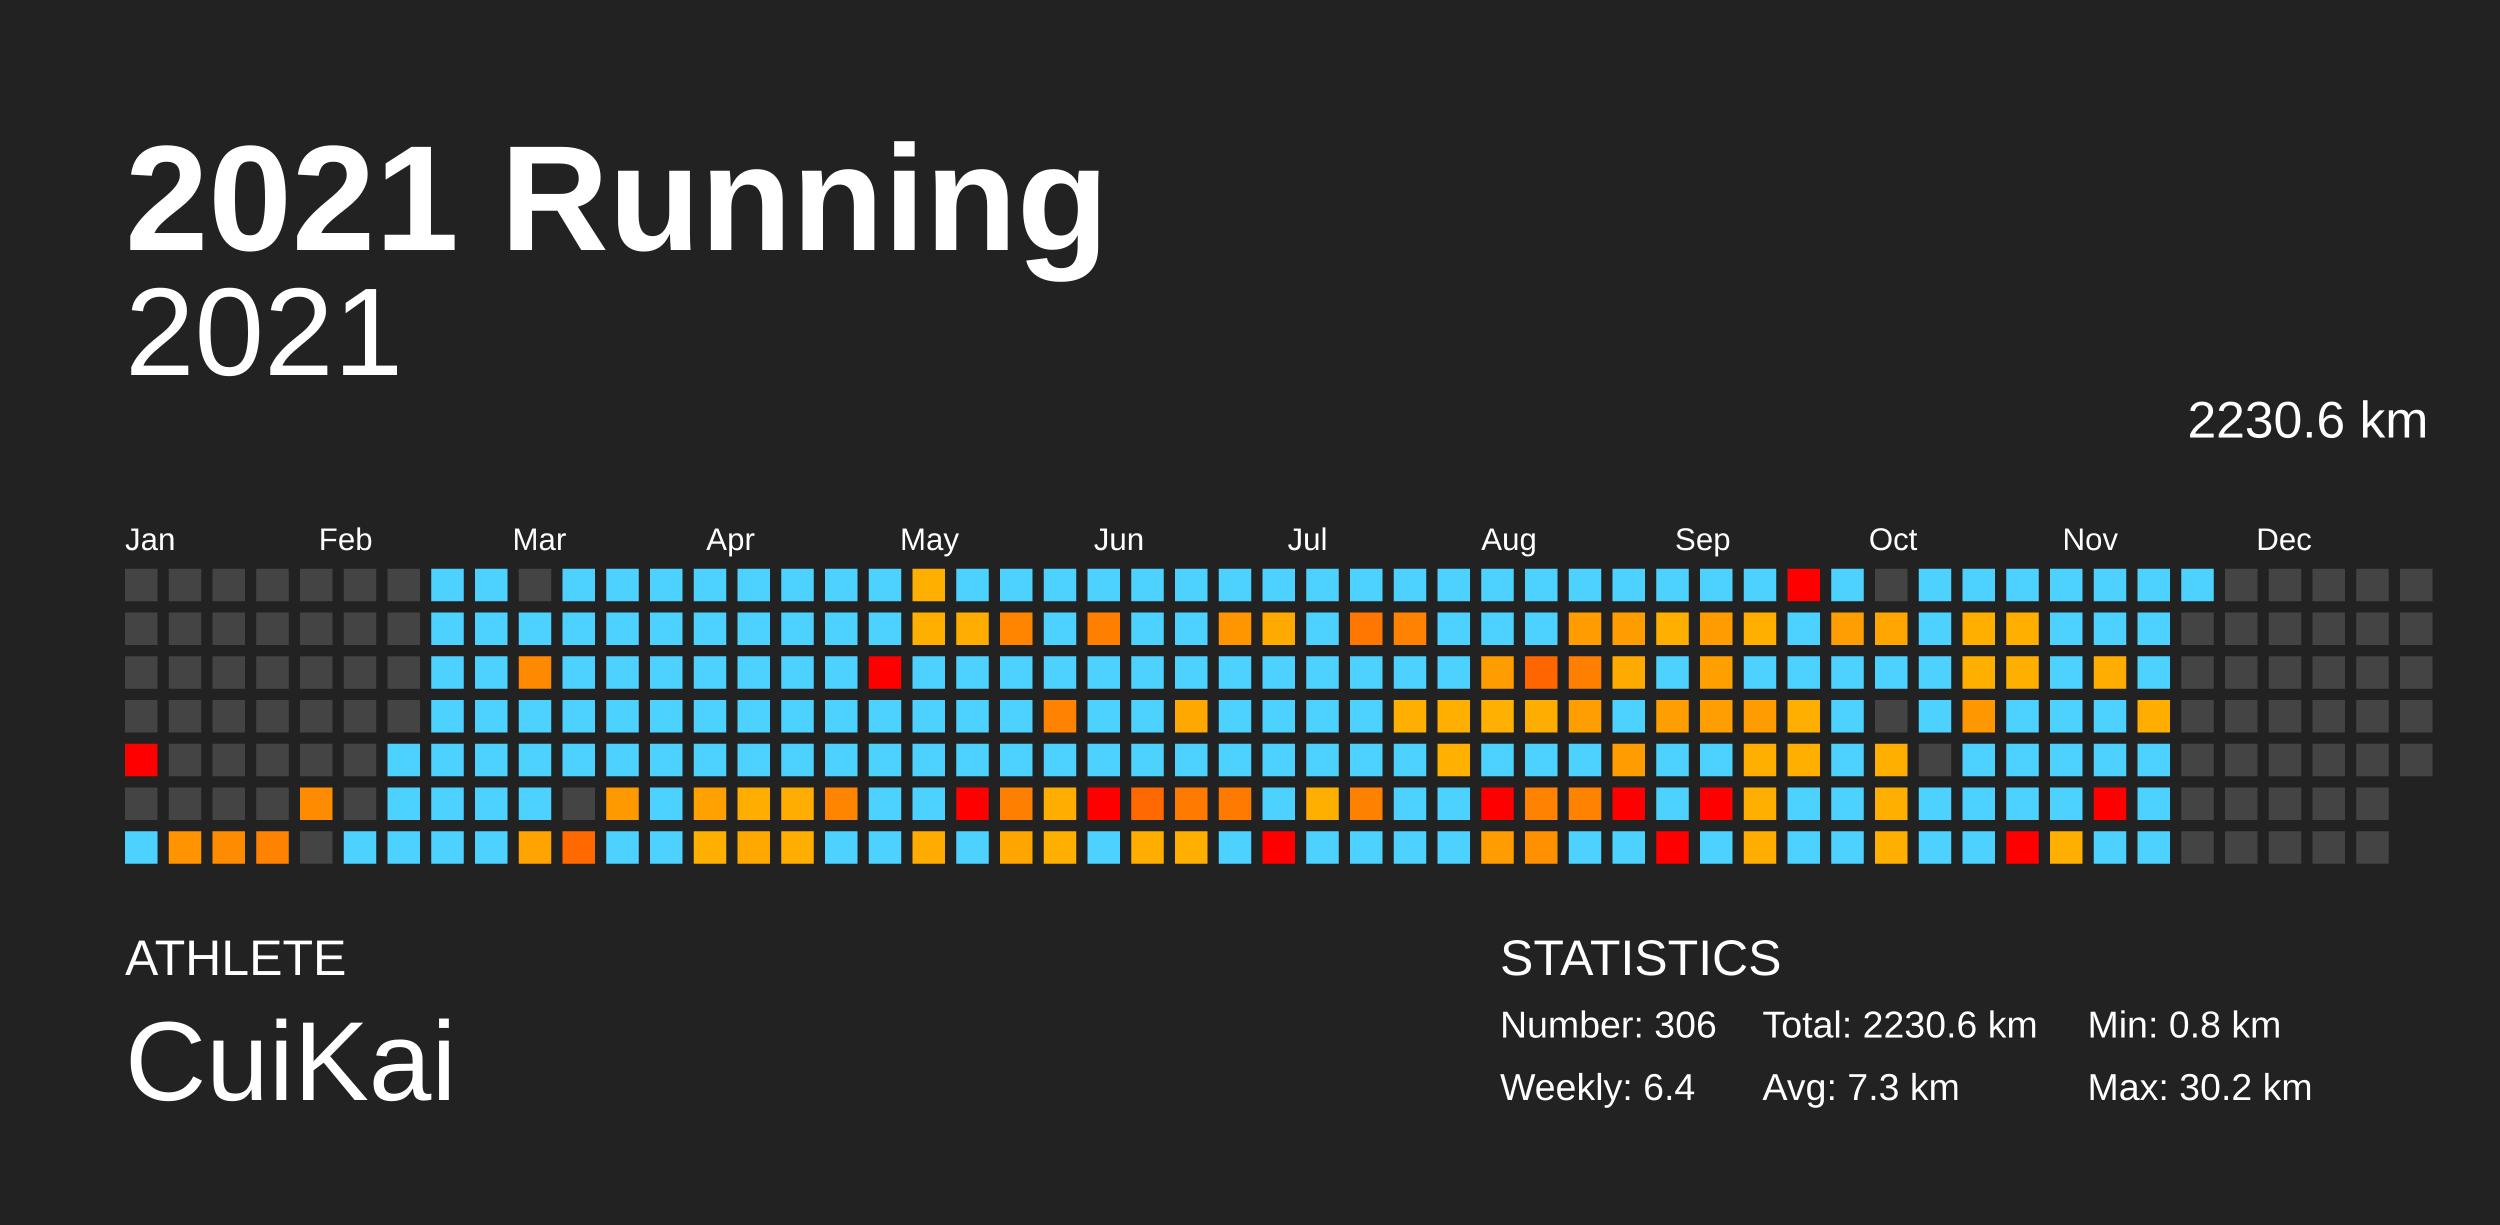
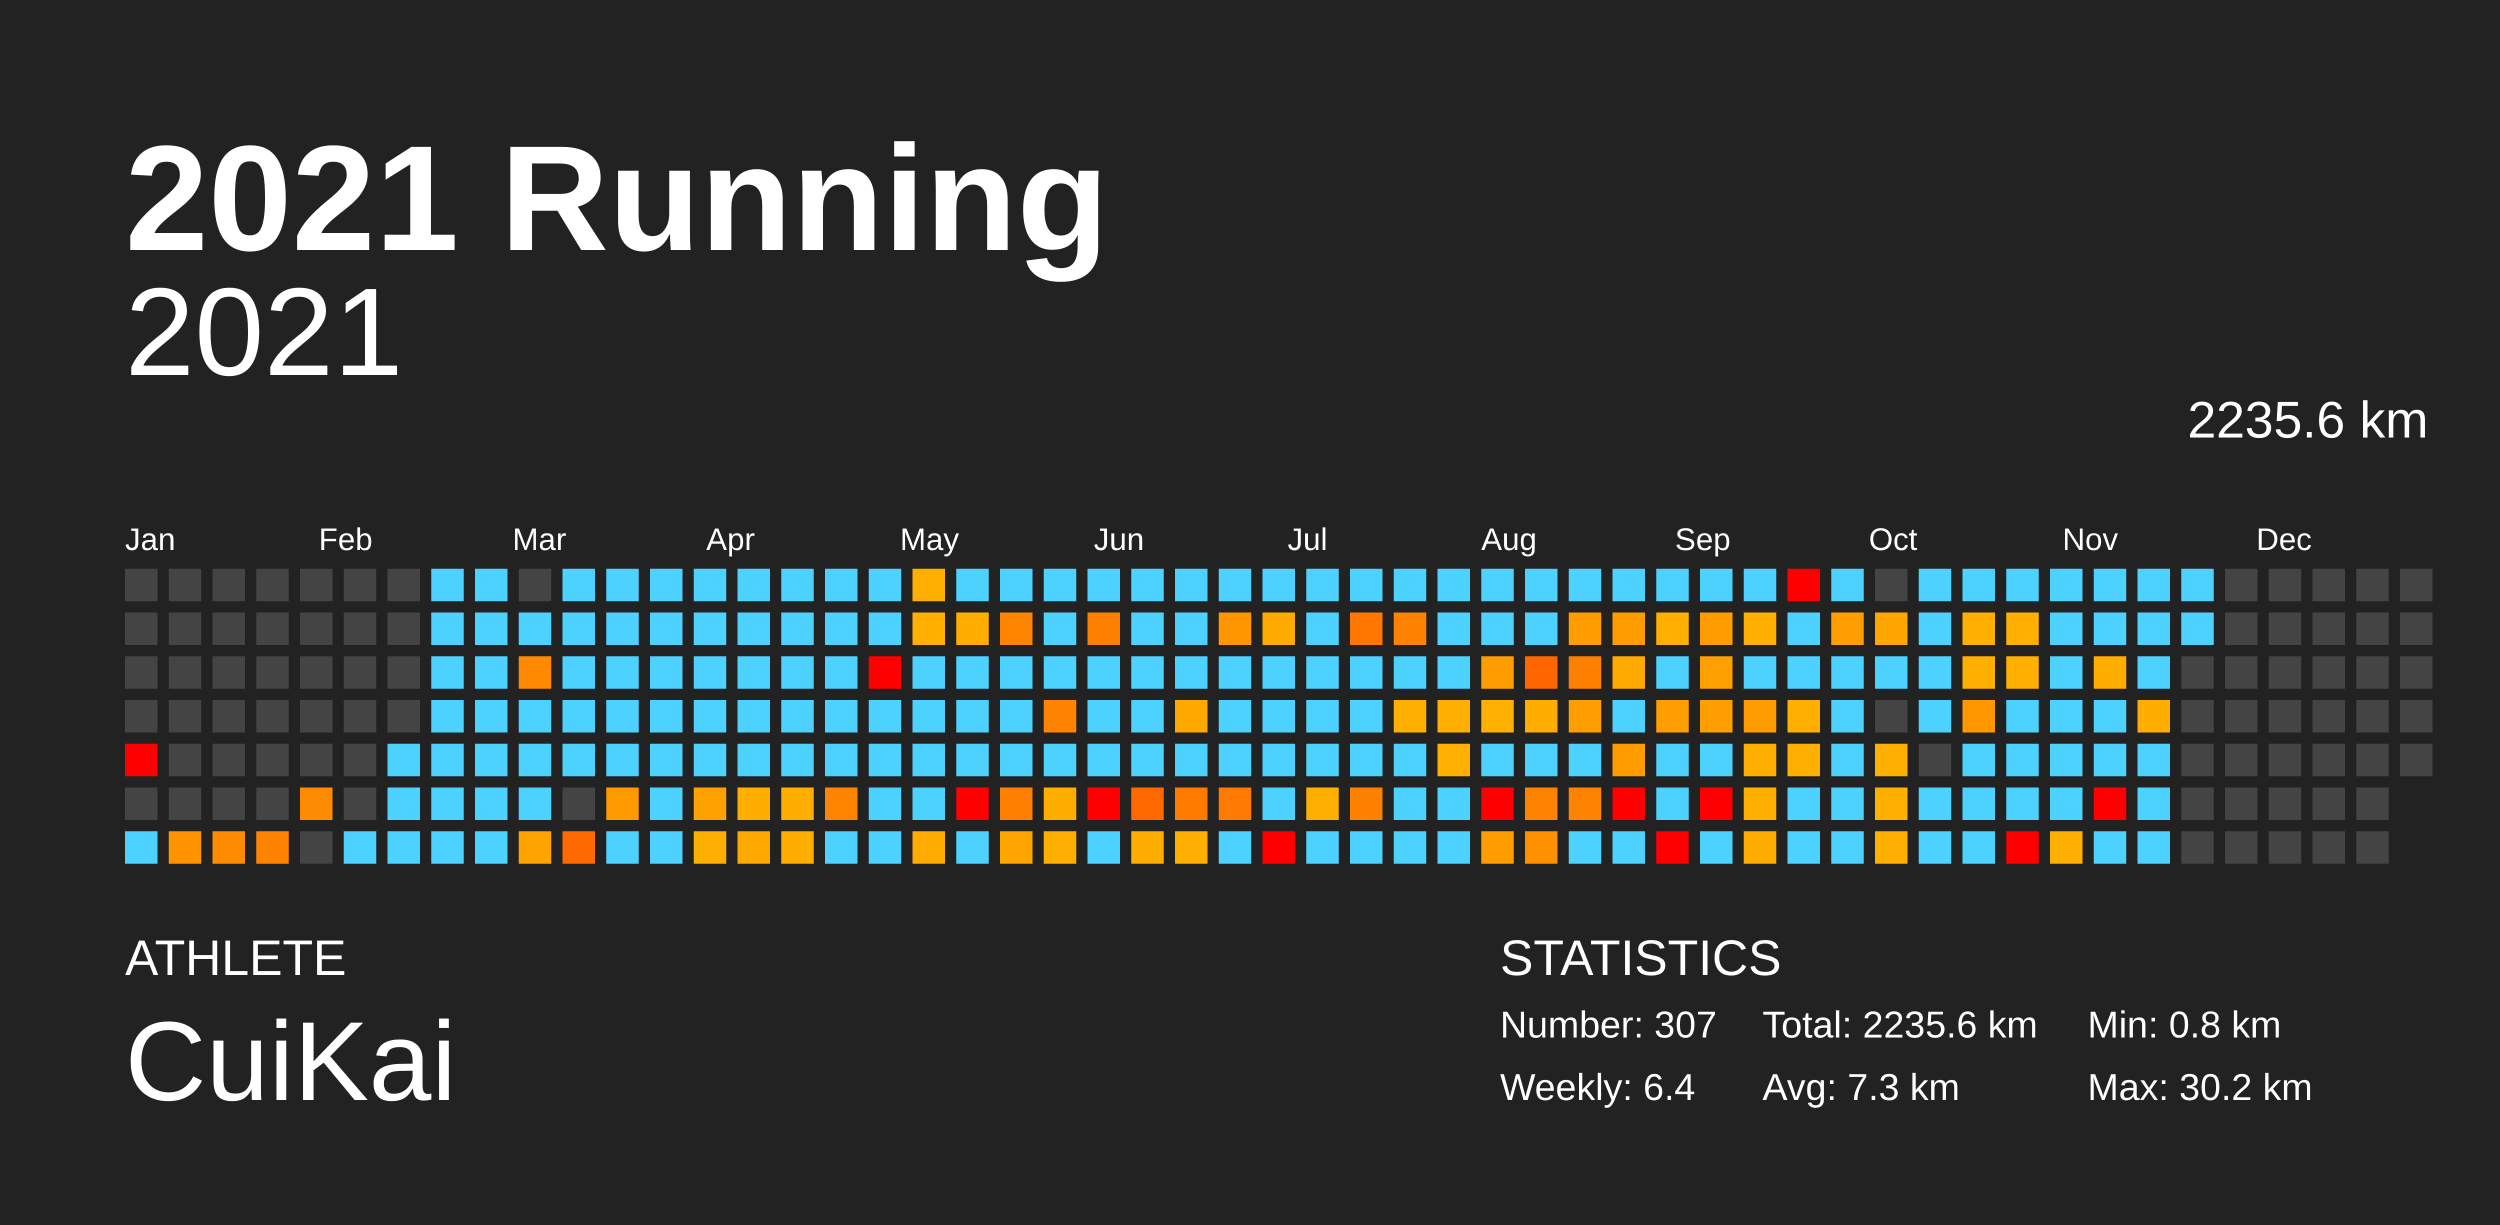
<svg xmlns="http://www.w3.org/2000/svg" baseProfile="full" height="98mm" version="1.1" viewBox="0,0,200,98" width="200mm">
  <defs />
  <rect fill="#222222" height="98" width="200" x="0" y="0" />
  <text fill="#FFFFFF" style="font-size:12px; font-family:Arial; font-weight:bold;" x="10" y="20">2021 Running</text>
  <text fill="#FFFFFF" style="font-size:4px; font-family:Arial" x="10" y="78">ATHLETE</text>
  <text fill="#FFFFFF" style="font-size:9px; font-family:Arial" x="10" y="88">CuiKai</text>
  <text fill="#FFFFFF" style="font-size:4px; font-family:Arial" x="120" y="78">STATISTICS</text>
-   <text fill="#FFFFFF" style="font-size:3px; font-family:Arial" x="120" y="83">Number: 306</text>
+   <text fill="#FFFFFF" style="font-size:3px; font-family:Arial" x="120" y="83">Number: 307</text>
  <text fill="#FFFFFF" style="font-size:3px; font-family:Arial" x="120" y="88">Weekly: 6.4</text>
-   <text fill="#FFFFFF" style="font-size:3px; font-family:Arial" x="141" y="83">Total: 2230.6 km</text>
+   <text fill="#FFFFFF" style="font-size:3px; font-family:Arial" x="141" y="83">Total: 2235.6 km</text>
  <text fill="#FFFFFF" style="font-size:3px; font-family:Arial" x="141" y="88">Avg: 7.3 km</text>
  <text fill="#FFFFFF" style="font-size:3px; font-family:Arial" x="167" y="83">Min: 0.8 km</text>
  <text fill="#FFFFFF" style="font-size:3px; font-family:Arial" x="167" y="88">Max: 30.2 km</text>
  <text alignment-baseline="hanging" fill="#FFFFFF" style="font-size:10.0px; font-family:Arial;" x="10" y="30">2021</text>
-   <text alignment-baseline="hanging" fill="#FFFFFF" style="font-size:4.125px; font-family:Arial;" x="175" y="35">2230.6 km</text>
+   <text alignment-baseline="hanging" fill="#FFFFFF" style="font-size:4.125px; font-family:Arial;" x="175" y="35">2235.6 km</text>
  <text fill="#FFFFFF" style="font-size:2.5px; font-family:Arial" x="10.0" y="44">Jan</text>
  <text fill="#FFFFFF" style="font-size:2.5px; font-family:Arial" x="25.5" y="44">Feb</text>
  <text fill="#FFFFFF" style="font-size:2.5px; font-family:Arial" x="41.0" y="44">Mar</text>
  <text fill="#FFFFFF" style="font-size:2.5px; font-family:Arial" x="56.5" y="44">Apr</text>
  <text fill="#FFFFFF" style="font-size:2.5px; font-family:Arial" x="72.0" y="44">May</text>
  <text fill="#FFFFFF" style="font-size:2.5px; font-family:Arial" x="87.5" y="44">Jun</text>
  <text fill="#FFFFFF" style="font-size:2.5px; font-family:Arial" x="103.0" y="44">Jul</text>
  <text fill="#FFFFFF" style="font-size:2.5px; font-family:Arial" x="118.5" y="44">Aug</text>
  <text fill="#FFFFFF" style="font-size:2.5px; font-family:Arial" x="134.0" y="44">Sep</text>
  <text fill="#FFFFFF" style="font-size:2.5px; font-family:Arial" x="149.5" y="44">Oct</text>
  <text fill="#FFFFFF" style="font-size:2.5px; font-family:Arial" x="165.0" y="44">Nov</text>
  <text fill="#FFFFFF" style="font-size:2.5px; font-family:Arial" x="180.5" y="44">Dec</text>
  <rect fill="#444444" height="2.6" width="2.6" x="10.0" y="45.5" />
  <rect fill="#444444" height="2.6" width="2.6" x="10.0" y="49.0" />
  <rect fill="#444444" height="2.6" width="2.6" x="10.0" y="52.5" />
  <rect fill="#444444" height="2.6" width="2.6" x="10.0" y="56.0" />
  <rect fill="red" height="2.6" width="2.6" x="10.0" y="59.5" />
  <rect fill="#444444" height="2.6" width="2.6" x="10.0" y="63.0" />
  <rect fill="#4dd2ff" height="2.6" width="2.6" x="10.0" y="66.5" />
  <rect fill="#444444" height="2.6" width="2.6" x="13.5" y="45.5" />
  <rect fill="#444444" height="2.6" width="2.6" x="13.5" y="49.0" />
  <rect fill="#444444" height="2.6" width="2.6" x="13.5" y="52.5" />
  <rect fill="#444444" height="2.6" width="2.6" x="13.5" y="56.0" />
  <rect fill="#444444" height="2.6" width="2.6" x="13.5" y="59.5" />
  <rect fill="#444444" height="2.6" width="2.6" x="13.5" y="63.0" />
  <rect fill="#ff9400" height="2.6" width="2.6" x="13.5" y="66.5" />
  <rect fill="#444444" height="2.6" width="2.6" x="17.0" y="45.5" />
  <rect fill="#444444" height="2.6" width="2.6" x="17.0" y="49.0" />
  <rect fill="#444444" height="2.6" width="2.6" x="17.0" y="52.5" />
  <rect fill="#444444" height="2.6" width="2.6" x="17.0" y="56.0" />
  <rect fill="#444444" height="2.6" width="2.6" x="17.0" y="59.5" />
  <rect fill="#444444" height="2.6" width="2.6" x="17.0" y="63.0" />
  <rect fill="#ff8c00" height="2.6" width="2.6" x="17.0" y="66.5" />
  <rect fill="#444444" height="2.6" width="2.6" x="20.5" y="45.5" />
  <rect fill="#444444" height="2.6" width="2.6" x="20.5" y="49.0" />
  <rect fill="#444444" height="2.6" width="2.6" x="20.5" y="52.5" />
  <rect fill="#444444" height="2.6" width="2.6" x="20.5" y="56.0" />
  <rect fill="#444444" height="2.6" width="2.6" x="20.5" y="59.5" />
  <rect fill="#444444" height="2.6" width="2.6" x="20.5" y="63.0" />
  <rect fill="#ff8300" height="2.6" width="2.6" x="20.5" y="66.5" />
  <rect fill="#444444" height="2.6" width="2.6" x="24.0" y="45.5" />
  <rect fill="#444444" height="2.6" width="2.6" x="24.0" y="49.0" />
  <rect fill="#444444" height="2.6" width="2.6" x="24.0" y="52.5" />
  <rect fill="#444444" height="2.6" width="2.6" x="24.0" y="56.0" />
  <rect fill="#444444" height="2.6" width="2.6" x="24.0" y="59.5" />
  <rect fill="#ff8c00" height="2.6" width="2.6" x="24.0" y="63.0" />
  <rect fill="#444444" height="2.6" width="2.6" x="24.0" y="66.5" />
  <rect fill="#444444" height="2.6" width="2.6" x="27.5" y="45.5" />
  <rect fill="#444444" height="2.6" width="2.6" x="27.5" y="49.0" />
  <rect fill="#444444" height="2.6" width="2.6" x="27.5" y="52.5" />
  <rect fill="#444444" height="2.6" width="2.6" x="27.5" y="56.0" />
  <rect fill="#444444" height="2.6" width="2.6" x="27.5" y="59.5" />
  <rect fill="#444444" height="2.6" width="2.6" x="27.5" y="63.0" />
  <rect fill="#4dd2ff" height="2.6" width="2.6" x="27.5" y="66.5" />
  <rect fill="#444444" height="2.6" width="2.6" x="31.0" y="45.5" />
  <rect fill="#444444" height="2.6" width="2.6" x="31.0" y="49.0" />
  <rect fill="#444444" height="2.6" width="2.6" x="31.0" y="52.5" />
  <rect fill="#444444" height="2.6" width="2.6" x="31.0" y="56.0" />
  <rect fill="#4dd2ff" height="2.6" width="2.6" x="31.0" y="59.5" />
  <rect fill="#4dd2ff" height="2.6" width="2.6" x="31.0" y="63.0" />
  <rect fill="#4dd2ff" height="2.6" width="2.6" x="31.0" y="66.5" />
  <rect fill="#4dd2ff" height="2.6" width="2.6" x="34.5" y="45.5" />
  <rect fill="#4dd2ff" height="2.6" width="2.6" x="34.5" y="49.0" />
  <rect fill="#4dd2ff" height="2.6" width="2.6" x="34.5" y="52.5" />
  <rect fill="#4dd2ff" height="2.6" width="2.6" x="34.5" y="56.0" />
  <rect fill="#4dd2ff" height="2.6" width="2.6" x="34.5" y="59.5" />
  <rect fill="#4dd2ff" height="2.6" width="2.6" x="34.5" y="63.0" />
  <rect fill="#4dd2ff" height="2.6" width="2.6" x="34.5" y="66.5" />
  <rect fill="#4dd2ff" height="2.6" width="2.6" x="38.0" y="45.5" />
  <rect fill="#4dd2ff" height="2.6" width="2.6" x="38.0" y="49.0" />
  <rect fill="#4dd2ff" height="2.6" width="2.6" x="38.0" y="52.5" />
  <rect fill="#4dd2ff" height="2.6" width="2.6" x="38.0" y="56.0" />
  <rect fill="#4dd2ff" height="2.6" width="2.6" x="38.0" y="59.5" />
  <rect fill="#4dd2ff" height="2.6" width="2.6" x="38.0" y="63.0" />
  <rect fill="#4dd2ff" height="2.6" width="2.6" x="38.0" y="66.5" />
  <rect fill="#444444" height="2.6" width="2.6" x="41.5" y="45.5" />
  <rect fill="#4dd2ff" height="2.6" width="2.6" x="41.5" y="49.0" />
  <rect fill="#ff8900" height="2.6" width="2.6" x="41.5" y="52.5" />
  <rect fill="#4dd2ff" height="2.6" width="2.6" x="41.5" y="56.0" />
  <rect fill="#4dd2ff" height="2.6" width="2.6" x="41.5" y="59.5" />
  <rect fill="#4dd2ff" height="2.6" width="2.6" x="41.5" y="63.0" />
  <rect fill="#ffa300" height="2.6" width="2.6" x="41.5" y="66.5" />
  <rect fill="#4dd2ff" height="2.6" width="2.6" x="45.0" y="45.5" />
  <rect fill="#4dd2ff" height="2.6" width="2.6" x="45.0" y="49.0" />
  <rect fill="#4dd2ff" height="2.6" width="2.6" x="45.0" y="52.5" />
  <rect fill="#4dd2ff" height="2.6" width="2.6" x="45.0" y="56.0" />
  <rect fill="#4dd2ff" height="2.6" width="2.6" x="45.0" y="59.5" />
  <rect fill="#444444" height="2.6" width="2.6" x="45.0" y="63.0" />
  <rect fill="#ff6900" height="2.6" width="2.6" x="45.0" y="66.5" />
  <rect fill="#4dd2ff" height="2.6" width="2.6" x="48.5" y="45.5" />
  <rect fill="#4dd2ff" height="2.6" width="2.6" x="48.5" y="49.0" />
  <rect fill="#4dd2ff" height="2.6" width="2.6" x="48.5" y="52.5" />
  <rect fill="#4dd2ff" height="2.6" width="2.6" x="48.5" y="56.0" />
  <rect fill="#4dd2ff" height="2.6" width="2.6" x="48.5" y="59.5" />
  <rect fill="#ff9900" height="2.6" width="2.6" x="48.5" y="63.0" />
  <rect fill="#4dd2ff" height="2.6" width="2.6" x="48.5" y="66.5" />
  <rect fill="#4dd2ff" height="2.6" width="2.6" x="52.0" y="45.5" />
  <rect fill="#4dd2ff" height="2.6" width="2.6" x="52.0" y="49.0" />
  <rect fill="#4dd2ff" height="2.6" width="2.6" x="52.0" y="52.5" />
  <rect fill="#4dd2ff" height="2.6" width="2.6" x="52.0" y="56.0" />
  <rect fill="#4dd2ff" height="2.6" width="2.6" x="52.0" y="59.5" />
  <rect fill="#4dd2ff" height="2.6" width="2.6" x="52.0" y="63.0" />
  <rect fill="#4dd2ff" height="2.6" width="2.6" x="52.0" y="66.5" />
  <rect fill="#4dd2ff" height="2.6" width="2.6" x="55.5" y="45.5" />
  <rect fill="#4dd2ff" height="2.6" width="2.6" x="55.5" y="49.0" />
  <rect fill="#4dd2ff" height="2.6" width="2.6" x="55.5" y="52.5" />
  <rect fill="#4dd2ff" height="2.6" width="2.6" x="55.5" y="56.0" />
  <rect fill="#4dd2ff" height="2.6" width="2.6" x="55.5" y="59.5" />
  <rect fill="#ffa100" height="2.6" width="2.6" x="55.5" y="63.0" />
  <rect fill="#ffaf00" height="2.6" width="2.6" x="55.5" y="66.5" />
  <rect fill="#4dd2ff" height="2.6" width="2.6" x="59.0" y="45.5" />
  <rect fill="#4dd2ff" height="2.6" width="2.6" x="59.0" y="49.0" />
  <rect fill="#4dd2ff" height="2.6" width="2.6" x="59.0" y="52.5" />
  <rect fill="#4dd2ff" height="2.6" width="2.6" x="59.0" y="56.0" />
  <rect fill="#4dd2ff" height="2.6" width="2.6" x="59.0" y="59.5" />
  <rect fill="#ffae00" height="2.6" width="2.6" x="59.0" y="63.0" />
  <rect fill="#ffa900" height="2.6" width="2.6" x="59.0" y="66.5" />
  <rect fill="#4dd2ff" height="2.6" width="2.6" x="62.5" y="45.5" />
  <rect fill="#4dd2ff" height="2.6" width="2.6" x="62.5" y="49.0" />
  <rect fill="#4dd2ff" height="2.6" width="2.6" x="62.5" y="52.5" />
  <rect fill="#4dd2ff" height="2.6" width="2.6" x="62.5" y="56.0" />
  <rect fill="#4dd2ff" height="2.6" width="2.6" x="62.5" y="59.5" />
  <rect fill="#ffad00" height="2.6" width="2.6" x="62.5" y="63.0" />
  <rect fill="#ffae00" height="2.6" width="2.6" x="62.5" y="66.5" />
  <rect fill="#4dd2ff" height="2.6" width="2.6" x="66.0" y="45.5" />
  <rect fill="#4dd2ff" height="2.6" width="2.6" x="66.0" y="49.0" />
  <rect fill="#4dd2ff" height="2.6" width="2.6" x="66.0" y="52.5" />
  <rect fill="#4dd2ff" height="2.6" width="2.6" x="66.0" y="56.0" />
  <rect fill="#4dd2ff" height="2.6" width="2.6" x="66.0" y="59.5" />
  <rect fill="#ff8500" height="2.6" width="2.6" x="66.0" y="63.0" />
  <rect fill="#4dd2ff" height="2.6" width="2.6" x="66.0" y="66.5" />
  <rect fill="#4dd2ff" height="2.6" width="2.6" x="69.5" y="45.5" />
  <rect fill="#4dd2ff" height="2.6" width="2.6" x="69.5" y="49.0" />
  <rect fill="red" height="2.6" width="2.6" x="69.5" y="52.5" />
  <rect fill="#4dd2ff" height="2.6" width="2.6" x="69.5" y="56.0" />
  <rect fill="#4dd2ff" height="2.6" width="2.6" x="69.5" y="59.5" />
  <rect fill="#4dd2ff" height="2.6" width="2.6" x="69.5" y="63.0" />
  <rect fill="#4dd2ff" height="2.6" width="2.6" x="69.5" y="66.5" />
  <rect fill="#ffaf00" height="2.6" width="2.6" x="73.0" y="45.5" />
  <rect fill="#ffaf00" height="2.6" width="2.6" x="73.0" y="49.0" />
  <rect fill="#4dd2ff" height="2.6" width="2.6" x="73.0" y="52.5" />
  <rect fill="#4dd2ff" height="2.6" width="2.6" x="73.0" y="56.0" />
  <rect fill="#4dd2ff" height="2.6" width="2.6" x="73.0" y="59.5" />
  <rect fill="#4dd2ff" height="2.6" width="2.6" x="73.0" y="63.0" />
  <rect fill="#ffab00" height="2.6" width="2.6" x="73.0" y="66.5" />
  <rect fill="#4dd2ff" height="2.6" width="2.6" x="76.5" y="45.5" />
  <rect fill="#ffad00" height="2.6" width="2.6" x="76.5" y="49.0" />
  <rect fill="#4dd2ff" height="2.6" width="2.6" x="76.5" y="52.5" />
  <rect fill="#4dd2ff" height="2.6" width="2.6" x="76.5" y="56.0" />
  <rect fill="#4dd2ff" height="2.6" width="2.6" x="76.5" y="59.5" />
  <rect fill="red" height="2.6" width="2.6" x="76.5" y="63.0" />
  <rect fill="#4dd2ff" height="2.6" width="2.6" x="76.5" y="66.5" />
  <rect fill="#4dd2ff" height="2.6" width="2.6" x="80.0" y="45.5" />
  <rect fill="#ff8400" height="2.6" width="2.6" x="80.0" y="49.0" />
  <rect fill="#4dd2ff" height="2.6" width="2.6" x="80.0" y="52.5" />
  <rect fill="#4dd2ff" height="2.6" width="2.6" x="80.0" y="56.0" />
  <rect fill="#4dd2ff" height="2.6" width="2.6" x="80.0" y="59.5" />
  <rect fill="#ff8000" height="2.6" width="2.6" x="80.0" y="63.0" />
  <rect fill="#ffa500" height="2.6" width="2.6" x="80.0" y="66.5" />
  <rect fill="#4dd2ff" height="2.6" width="2.6" x="83.5" y="45.5" />
  <rect fill="#4dd2ff" height="2.6" width="2.6" x="83.5" y="49.0" />
  <rect fill="#4dd2ff" height="2.6" width="2.6" x="83.5" y="52.5" />
  <rect fill="#ff8200" height="2.6" width="2.6" x="83.5" y="56.0" />
  <rect fill="#4dd2ff" height="2.6" width="2.6" x="83.5" y="59.5" />
  <rect fill="#ffae00" height="2.6" width="2.6" x="83.5" y="63.0" />
  <rect fill="#ffaf00" height="2.6" width="2.6" x="83.5" y="66.5" />
  <rect fill="#4dd2ff" height="2.6" width="2.6" x="87.0" y="45.5" />
  <rect fill="#ff8000" height="2.6" width="2.6" x="87.0" y="49.0" />
  <rect fill="#4dd2ff" height="2.6" width="2.6" x="87.0" y="52.5" />
  <rect fill="#4dd2ff" height="2.6" width="2.6" x="87.0" y="56.0" />
  <rect fill="#4dd2ff" height="2.6" width="2.6" x="87.0" y="59.5" />
  <rect fill="red" height="2.6" width="2.6" x="87.0" y="63.0" />
  <rect fill="#4dd2ff" height="2.6" width="2.6" x="87.0" y="66.5" />
  <rect fill="#4dd2ff" height="2.6" width="2.6" x="90.5" y="45.5" />
  <rect fill="#4dd2ff" height="2.6" width="2.6" x="90.5" y="49.0" />
  <rect fill="#4dd2ff" height="2.6" width="2.6" x="90.5" y="52.5" />
  <rect fill="#4dd2ff" height="2.6" width="2.6" x="90.5" y="56.0" />
  <rect fill="#4dd2ff" height="2.6" width="2.6" x="90.5" y="59.5" />
  <rect fill="#ff6900" height="2.6" width="2.6" x="90.5" y="63.0" />
  <rect fill="#ffae00" height="2.6" width="2.6" x="90.5" y="66.5" />
  <rect fill="#4dd2ff" height="2.6" width="2.6" x="94.0" y="45.5" />
  <rect fill="#4dd2ff" height="2.6" width="2.6" x="94.0" y="49.0" />
  <rect fill="#4dd2ff" height="2.6" width="2.6" x="94.0" y="52.5" />
  <rect fill="#ffa900" height="2.6" width="2.6" x="94.0" y="56.0" />
  <rect fill="#4dd2ff" height="2.6" width="2.6" x="94.0" y="59.5" />
  <rect fill="#ff7b00" height="2.6" width="2.6" x="94.0" y="63.0" />
  <rect fill="#ffaf00" height="2.6" width="2.6" x="94.0" y="66.5" />
  <rect fill="#4dd2ff" height="2.6" width="2.6" x="97.5" y="45.5" />
  <rect fill="#ff9600" height="2.6" width="2.6" x="97.5" y="49.0" />
  <rect fill="#4dd2ff" height="2.6" width="2.6" x="97.5" y="52.5" />
  <rect fill="#4dd2ff" height="2.6" width="2.6" x="97.5" y="56.0" />
  <rect fill="#4dd2ff" height="2.6" width="2.6" x="97.5" y="59.5" />
  <rect fill="#ff7a00" height="2.6" width="2.6" x="97.5" y="63.0" />
  <rect fill="#4dd2ff" height="2.6" width="2.6" x="97.5" y="66.5" />
  <rect fill="#4dd2ff" height="2.6" width="2.6" x="101.0" y="45.5" />
  <rect fill="#ffaa00" height="2.6" width="2.6" x="101.0" y="49.0" />
  <rect fill="#4dd2ff" height="2.6" width="2.6" x="101.0" y="52.5" />
  <rect fill="#4dd2ff" height="2.6" width="2.6" x="101.0" y="56.0" />
  <rect fill="#4dd2ff" height="2.6" width="2.6" x="101.0" y="59.5" />
  <rect fill="#4dd2ff" height="2.6" width="2.6" x="101.0" y="63.0" />
  <rect fill="red" height="2.6" width="2.6" x="101.0" y="66.5" />
  <rect fill="#4dd2ff" height="2.6" width="2.6" x="104.5" y="45.5" />
  <rect fill="#4dd2ff" height="2.6" width="2.6" x="104.5" y="49.0" />
  <rect fill="#4dd2ff" height="2.6" width="2.6" x="104.5" y="52.5" />
  <rect fill="#4dd2ff" height="2.6" width="2.6" x="104.5" y="56.0" />
  <rect fill="#4dd2ff" height="2.6" width="2.6" x="104.5" y="59.5" />
  <rect fill="#ffaf00" height="2.6" width="2.6" x="104.5" y="63.0" />
  <rect fill="#4dd2ff" height="2.6" width="2.6" x="104.5" y="66.5" />
  <rect fill="#4dd2ff" height="2.6" width="2.6" x="108.0" y="45.5" />
  <rect fill="#ff7600" height="2.6" width="2.6" x="108.0" y="49.0" />
  <rect fill="#4dd2ff" height="2.6" width="2.6" x="108.0" y="52.5" />
  <rect fill="#4dd2ff" height="2.6" width="2.6" x="108.0" y="56.0" />
  <rect fill="#4dd2ff" height="2.6" width="2.6" x="108.0" y="59.5" />
  <rect fill="#ff8100" height="2.6" width="2.6" x="108.0" y="63.0" />
  <rect fill="#4dd2ff" height="2.6" width="2.6" x="108.0" y="66.5" />
  <rect fill="#4dd2ff" height="2.6" width="2.6" x="111.5" y="45.5" />
  <rect fill="#ff8200" height="2.6" width="2.6" x="111.5" y="49.0" />
  <rect fill="#4dd2ff" height="2.6" width="2.6" x="111.5" y="52.5" />
  <rect fill="#ffaf00" height="2.6" width="2.6" x="111.5" y="56.0" />
  <rect fill="#4dd2ff" height="2.6" width="2.6" x="111.5" y="59.5" />
  <rect fill="#4dd2ff" height="2.6" width="2.6" x="111.5" y="63.0" />
  <rect fill="#4dd2ff" height="2.6" width="2.6" x="111.5" y="66.5" />
  <rect fill="#4dd2ff" height="2.6" width="2.6" x="115.0" y="45.5" />
  <rect fill="#4dd2ff" height="2.6" width="2.6" x="115.0" y="49.0" />
  <rect fill="#4dd2ff" height="2.6" width="2.6" x="115.0" y="52.5" />
  <rect fill="#ffaf00" height="2.6" width="2.6" x="115.0" y="56.0" />
  <rect fill="#ffb000" height="2.6" width="2.6" x="115.0" y="59.5" />
  <rect fill="#4dd2ff" height="2.6" width="2.6" x="115.0" y="63.0" />
  <rect fill="#4dd2ff" height="2.6" width="2.6" x="115.0" y="66.5" />
  <rect fill="#4dd2ff" height="2.6" width="2.6" x="118.5" y="45.5" />
  <rect fill="#4dd2ff" height="2.6" width="2.6" x="118.5" y="49.0" />
  <rect fill="#ff9d00" height="2.6" width="2.6" x="118.5" y="52.5" />
  <rect fill="#ffb000" height="2.6" width="2.6" x="118.5" y="56.0" />
  <rect fill="#4dd2ff" height="2.6" width="2.6" x="118.5" y="59.5" />
  <rect fill="red" height="2.6" width="2.6" x="118.5" y="63.0" />
  <rect fill="#ff9c00" height="2.6" width="2.6" x="118.5" y="66.5" />
  <rect fill="#4dd2ff" height="2.6" width="2.6" x="122.0" y="45.5" />
  <rect fill="#4dd2ff" height="2.6" width="2.6" x="122.0" y="49.0" />
  <rect fill="#ff6600" height="2.6" width="2.6" x="122.0" y="52.5" />
  <rect fill="#ffad00" height="2.6" width="2.6" x="122.0" y="56.0" />
  <rect fill="#4dd2ff" height="2.6" width="2.6" x="122.0" y="59.5" />
  <rect fill="#ff8200" height="2.6" width="2.6" x="122.0" y="63.0" />
  <rect fill="#ff9000" height="2.6" width="2.6" x="122.0" y="66.5" />
  <rect fill="#4dd2ff" height="2.6" width="2.6" x="125.5" y="45.5" />
  <rect fill="#ff9c00" height="2.6" width="2.6" x="125.5" y="49.0" />
  <rect fill="#ff8000" height="2.6" width="2.6" x="125.5" y="52.5" />
  <rect fill="#ff9e00" height="2.6" width="2.6" x="125.5" y="56.0" />
  <rect fill="#4dd2ff" height="2.6" width="2.6" x="125.5" y="59.5" />
  <rect fill="#ff8200" height="2.6" width="2.6" x="125.5" y="63.0" />
  <rect fill="#4dd2ff" height="2.6" width="2.6" x="125.5" y="66.5" />
  <rect fill="#4dd2ff" height="2.6" width="2.6" x="129.0" y="45.5" />
  <rect fill="#ff9d00" height="2.6" width="2.6" x="129.0" y="49.0" />
  <rect fill="#ffaa00" height="2.6" width="2.6" x="129.0" y="52.5" />
  <rect fill="#4dd2ff" height="2.6" width="2.6" x="129.0" y="56.0" />
  <rect fill="#ff9d00" height="2.6" width="2.6" x="129.0" y="59.5" />
  <rect fill="red" height="2.6" width="2.6" x="129.0" y="63.0" />
  <rect fill="#4dd2ff" height="2.6" width="2.6" x="129.0" y="66.5" />
  <rect fill="#4dd2ff" height="2.6" width="2.6" x="132.5" y="45.5" />
  <rect fill="#ffaf00" height="2.6" width="2.6" x="132.5" y="49.0" />
  <rect fill="#4dd2ff" height="2.6" width="2.6" x="132.5" y="52.5" />
  <rect fill="#ff9e00" height="2.6" width="2.6" x="132.5" y="56.0" />
  <rect fill="#4dd2ff" height="2.6" width="2.6" x="132.5" y="59.5" />
  <rect fill="#4dd2ff" height="2.6" width="2.6" x="132.5" y="63.0" />
  <rect fill="red" height="2.6" width="2.6" x="132.5" y="66.5" />
  <rect fill="#4dd2ff" height="2.6" width="2.6" x="136.0" y="45.5" />
  <rect fill="#ff9d00" height="2.6" width="2.6" x="136.0" y="49.0" />
  <rect fill="#ffa000" height="2.6" width="2.6" x="136.0" y="52.5" />
  <rect fill="#ff9e00" height="2.6" width="2.6" x="136.0" y="56.0" />
  <rect fill="#4dd2ff" height="2.6" width="2.6" x="136.0" y="59.5" />
  <rect fill="red" height="2.6" width="2.6" x="136.0" y="63.0" />
  <rect fill="#4dd2ff" height="2.6" width="2.6" x="136.0" y="66.5" />
  <rect fill="#4dd2ff" height="2.6" width="2.6" x="139.5" y="45.5" />
  <rect fill="#ffaf00" height="2.6" width="2.6" x="139.5" y="49.0" />
  <rect fill="#4dd2ff" height="2.6" width="2.6" x="139.5" y="52.5" />
  <rect fill="#ff9d00" height="2.6" width="2.6" x="139.5" y="56.0" />
  <rect fill="#ffaf00" height="2.6" width="2.6" x="139.5" y="59.5" />
  <rect fill="#ffaf00" height="2.6" width="2.6" x="139.5" y="63.0" />
  <rect fill="#ffae00" height="2.6" width="2.6" x="139.5" y="66.5" />
  <rect fill="red" height="2.6" width="2.6" x="143.0" y="45.5" />
  <rect fill="#4dd2ff" height="2.6" width="2.6" x="143.0" y="49.0" />
  <rect fill="#4dd2ff" height="2.6" width="2.6" x="143.0" y="52.5" />
  <rect fill="#ffaf00" height="2.6" width="2.6" x="143.0" y="56.0" />
  <rect fill="#ffaf00" height="2.6" width="2.6" x="143.0" y="59.5" />
  <rect fill="#4dd2ff" height="2.6" width="2.6" x="143.0" y="63.0" />
  <rect fill="#4dd2ff" height="2.6" width="2.6" x="143.0" y="66.5" />
  <rect fill="#4dd2ff" height="2.6" width="2.6" x="146.5" y="45.5" />
  <rect fill="#ff9e00" height="2.6" width="2.6" x="146.5" y="49.0" />
  <rect fill="#4dd2ff" height="2.6" width="2.6" x="146.5" y="52.5" />
  <rect fill="#4dd2ff" height="2.6" width="2.6" x="146.5" y="56.0" />
  <rect fill="#4dd2ff" height="2.6" width="2.6" x="146.5" y="59.5" />
  <rect fill="#4dd2ff" height="2.6" width="2.6" x="146.5" y="63.0" />
  <rect fill="#4dd2ff" height="2.6" width="2.6" x="146.5" y="66.5" />
  <rect fill="#444444" height="2.6" width="2.6" x="150.0" y="45.5" />
  <rect fill="#ffa600" height="2.6" width="2.6" x="150.0" y="49.0" />
  <rect fill="#4dd2ff" height="2.6" width="2.6" x="150.0" y="52.5" />
  <rect fill="#444444" height="2.6" width="2.6" x="150.0" y="56.0" />
  <rect fill="#ffaf00" height="2.6" width="2.6" x="150.0" y="59.5" />
  <rect fill="#ffaf00" height="2.6" width="2.6" x="150.0" y="63.0" />
  <rect fill="#ffaf00" height="2.6" width="2.6" x="150.0" y="66.5" />
  <rect fill="#4dd2ff" height="2.6" width="2.6" x="153.5" y="45.5" />
  <rect fill="#4dd2ff" height="2.6" width="2.6" x="153.5" y="49.0" />
  <rect fill="#4dd2ff" height="2.6" width="2.6" x="153.5" y="52.5" />
  <rect fill="#4dd2ff" height="2.6" width="2.6" x="153.5" y="56.0" />
  <rect fill="#444444" height="2.6" width="2.6" x="153.5" y="59.5" />
  <rect fill="#4dd2ff" height="2.6" width="2.6" x="153.5" y="63.0" />
  <rect fill="#4dd2ff" height="2.6" width="2.6" x="153.5" y="66.5" />
  <rect fill="#4dd2ff" height="2.6" width="2.6" x="157.0" y="45.5" />
  <rect fill="#ffaf00" height="2.6" width="2.6" x="157.0" y="49.0" />
  <rect fill="#ffaf00" height="2.6" width="2.6" x="157.0" y="52.5" />
  <rect fill="#ff9800" height="2.6" width="2.6" x="157.0" y="56.0" />
  <rect fill="#4dd2ff" height="2.6" width="2.6" x="157.0" y="59.5" />
  <rect fill="#4dd2ff" height="2.6" width="2.6" x="157.0" y="63.0" />
  <rect fill="#4dd2ff" height="2.6" width="2.6" x="157.0" y="66.5" />
  <rect fill="#4dd2ff" height="2.6" width="2.6" x="160.5" y="45.5" />
  <rect fill="#ffaf00" height="2.6" width="2.6" x="160.5" y="49.0" />
  <rect fill="#ffaf00" height="2.6" width="2.6" x="160.5" y="52.5" />
  <rect fill="#4dd2ff" height="2.6" width="2.6" x="160.5" y="56.0" />
  <rect fill="#4dd2ff" height="2.6" width="2.6" x="160.5" y="59.5" />
  <rect fill="#4dd2ff" height="2.6" width="2.6" x="160.5" y="63.0" />
  <rect fill="red" height="2.6" width="2.6" x="160.5" y="66.5" />
  <rect fill="#4dd2ff" height="2.6" width="2.6" x="164.0" y="45.5" />
  <rect fill="#4dd2ff" height="2.6" width="2.6" x="164.0" y="49.0" />
  <rect fill="#4dd2ff" height="2.6" width="2.6" x="164.0" y="52.5" />
  <rect fill="#4dd2ff" height="2.6" width="2.6" x="164.0" y="56.0" />
  <rect fill="#4dd2ff" height="2.6" width="2.6" x="164.0" y="59.5" />
  <rect fill="#4dd2ff" height="2.6" width="2.6" x="164.0" y="63.0" />
  <rect fill="#ffaf00" height="2.6" width="2.6" x="164.0" y="66.5" />
  <rect fill="#4dd2ff" height="2.6" width="2.6" x="167.5" y="45.5" />
  <rect fill="#4dd2ff" height="2.6" width="2.6" x="167.5" y="49.0" />
  <rect fill="#ffad00" height="2.6" width="2.6" x="167.5" y="52.5" />
  <rect fill="#4dd2ff" height="2.6" width="2.6" x="167.5" y="56.0" />
  <rect fill="#4dd2ff" height="2.6" width="2.6" x="167.5" y="59.5" />
  <rect fill="red" height="2.6" width="2.6" x="167.5" y="63.0" />
  <rect fill="#4dd2ff" height="2.6" width="2.6" x="167.5" y="66.5" />
  <rect fill="#4dd2ff" height="2.6" width="2.6" x="171.0" y="45.5" />
  <rect fill="#4dd2ff" height="2.6" width="2.6" x="171.0" y="49.0" />
  <rect fill="#4dd2ff" height="2.6" width="2.6" x="171.0" y="52.5" />
  <rect fill="#ffae00" height="2.6" width="2.6" x="171.0" y="56.0" />
  <rect fill="#4dd2ff" height="2.6" width="2.6" x="171.0" y="59.5" />
  <rect fill="#4dd2ff" height="2.6" width="2.6" x="171.0" y="63.0" />
  <rect fill="#4dd2ff" height="2.6" width="2.6" x="171.0" y="66.5" />
  <rect fill="#4dd2ff" height="2.6" width="2.6" x="174.5" y="45.5" />
-   <rect fill="#444444" height="2.6" width="2.6" x="174.5" y="49.0" />
+   <rect fill="#4dd2ff" height="2.6" width="2.6" x="174.5" y="49.0" />
  <rect fill="#444444" height="2.6" width="2.6" x="174.5" y="52.5" />
  <rect fill="#444444" height="2.6" width="2.6" x="174.5" y="56.0" />
  <rect fill="#444444" height="2.6" width="2.6" x="174.5" y="59.5" />
  <rect fill="#444444" height="2.6" width="2.6" x="174.5" y="63.0" />
  <rect fill="#444444" height="2.6" width="2.6" x="174.5" y="66.5" />
  <rect fill="#444444" height="2.6" width="2.6" x="178.0" y="45.5" />
  <rect fill="#444444" height="2.6" width="2.6" x="178.0" y="49.0" />
  <rect fill="#444444" height="2.6" width="2.6" x="178.0" y="52.5" />
  <rect fill="#444444" height="2.6" width="2.6" x="178.0" y="56.0" />
  <rect fill="#444444" height="2.6" width="2.6" x="178.0" y="59.5" />
  <rect fill="#444444" height="2.6" width="2.6" x="178.0" y="63.0" />
  <rect fill="#444444" height="2.6" width="2.6" x="178.0" y="66.5" />
  <rect fill="#444444" height="2.6" width="2.6" x="181.5" y="45.5" />
  <rect fill="#444444" height="2.6" width="2.6" x="181.5" y="49.0" />
  <rect fill="#444444" height="2.6" width="2.6" x="181.5" y="52.5" />
  <rect fill="#444444" height="2.6" width="2.6" x="181.5" y="56.0" />
  <rect fill="#444444" height="2.6" width="2.6" x="181.5" y="59.5" />
  <rect fill="#444444" height="2.6" width="2.6" x="181.5" y="63.0" />
  <rect fill="#444444" height="2.6" width="2.6" x="181.5" y="66.5" />
  <rect fill="#444444" height="2.6" width="2.6" x="185.0" y="45.5" />
  <rect fill="#444444" height="2.6" width="2.6" x="185.0" y="49.0" />
  <rect fill="#444444" height="2.6" width="2.6" x="185.0" y="52.5" />
  <rect fill="#444444" height="2.6" width="2.6" x="185.0" y="56.0" />
  <rect fill="#444444" height="2.6" width="2.6" x="185.0" y="59.5" />
  <rect fill="#444444" height="2.6" width="2.6" x="185.0" y="63.0" />
  <rect fill="#444444" height="2.6" width="2.6" x="185.0" y="66.5" />
  <rect fill="#444444" height="2.6" width="2.6" x="188.5" y="45.5" />
  <rect fill="#444444" height="2.6" width="2.6" x="188.5" y="49.0" />
  <rect fill="#444444" height="2.6" width="2.6" x="188.5" y="52.5" />
  <rect fill="#444444" height="2.6" width="2.6" x="188.5" y="56.0" />
  <rect fill="#444444" height="2.6" width="2.6" x="188.5" y="59.5" />
  <rect fill="#444444" height="2.6" width="2.6" x="188.5" y="63.0" />
  <rect fill="#444444" height="2.6" width="2.6" x="188.5" y="66.5" />
  <rect fill="#444444" height="2.6" width="2.6" x="192.0" y="45.5" />
  <rect fill="#444444" height="2.6" width="2.6" x="192.0" y="49.0" />
  <rect fill="#444444" height="2.6" width="2.6" x="192.0" y="52.5" />
  <rect fill="#444444" height="2.6" width="2.6" x="192.0" y="56.0" />
  <rect fill="#444444" height="2.6" width="2.6" x="192.0" y="59.5" />
</svg>
